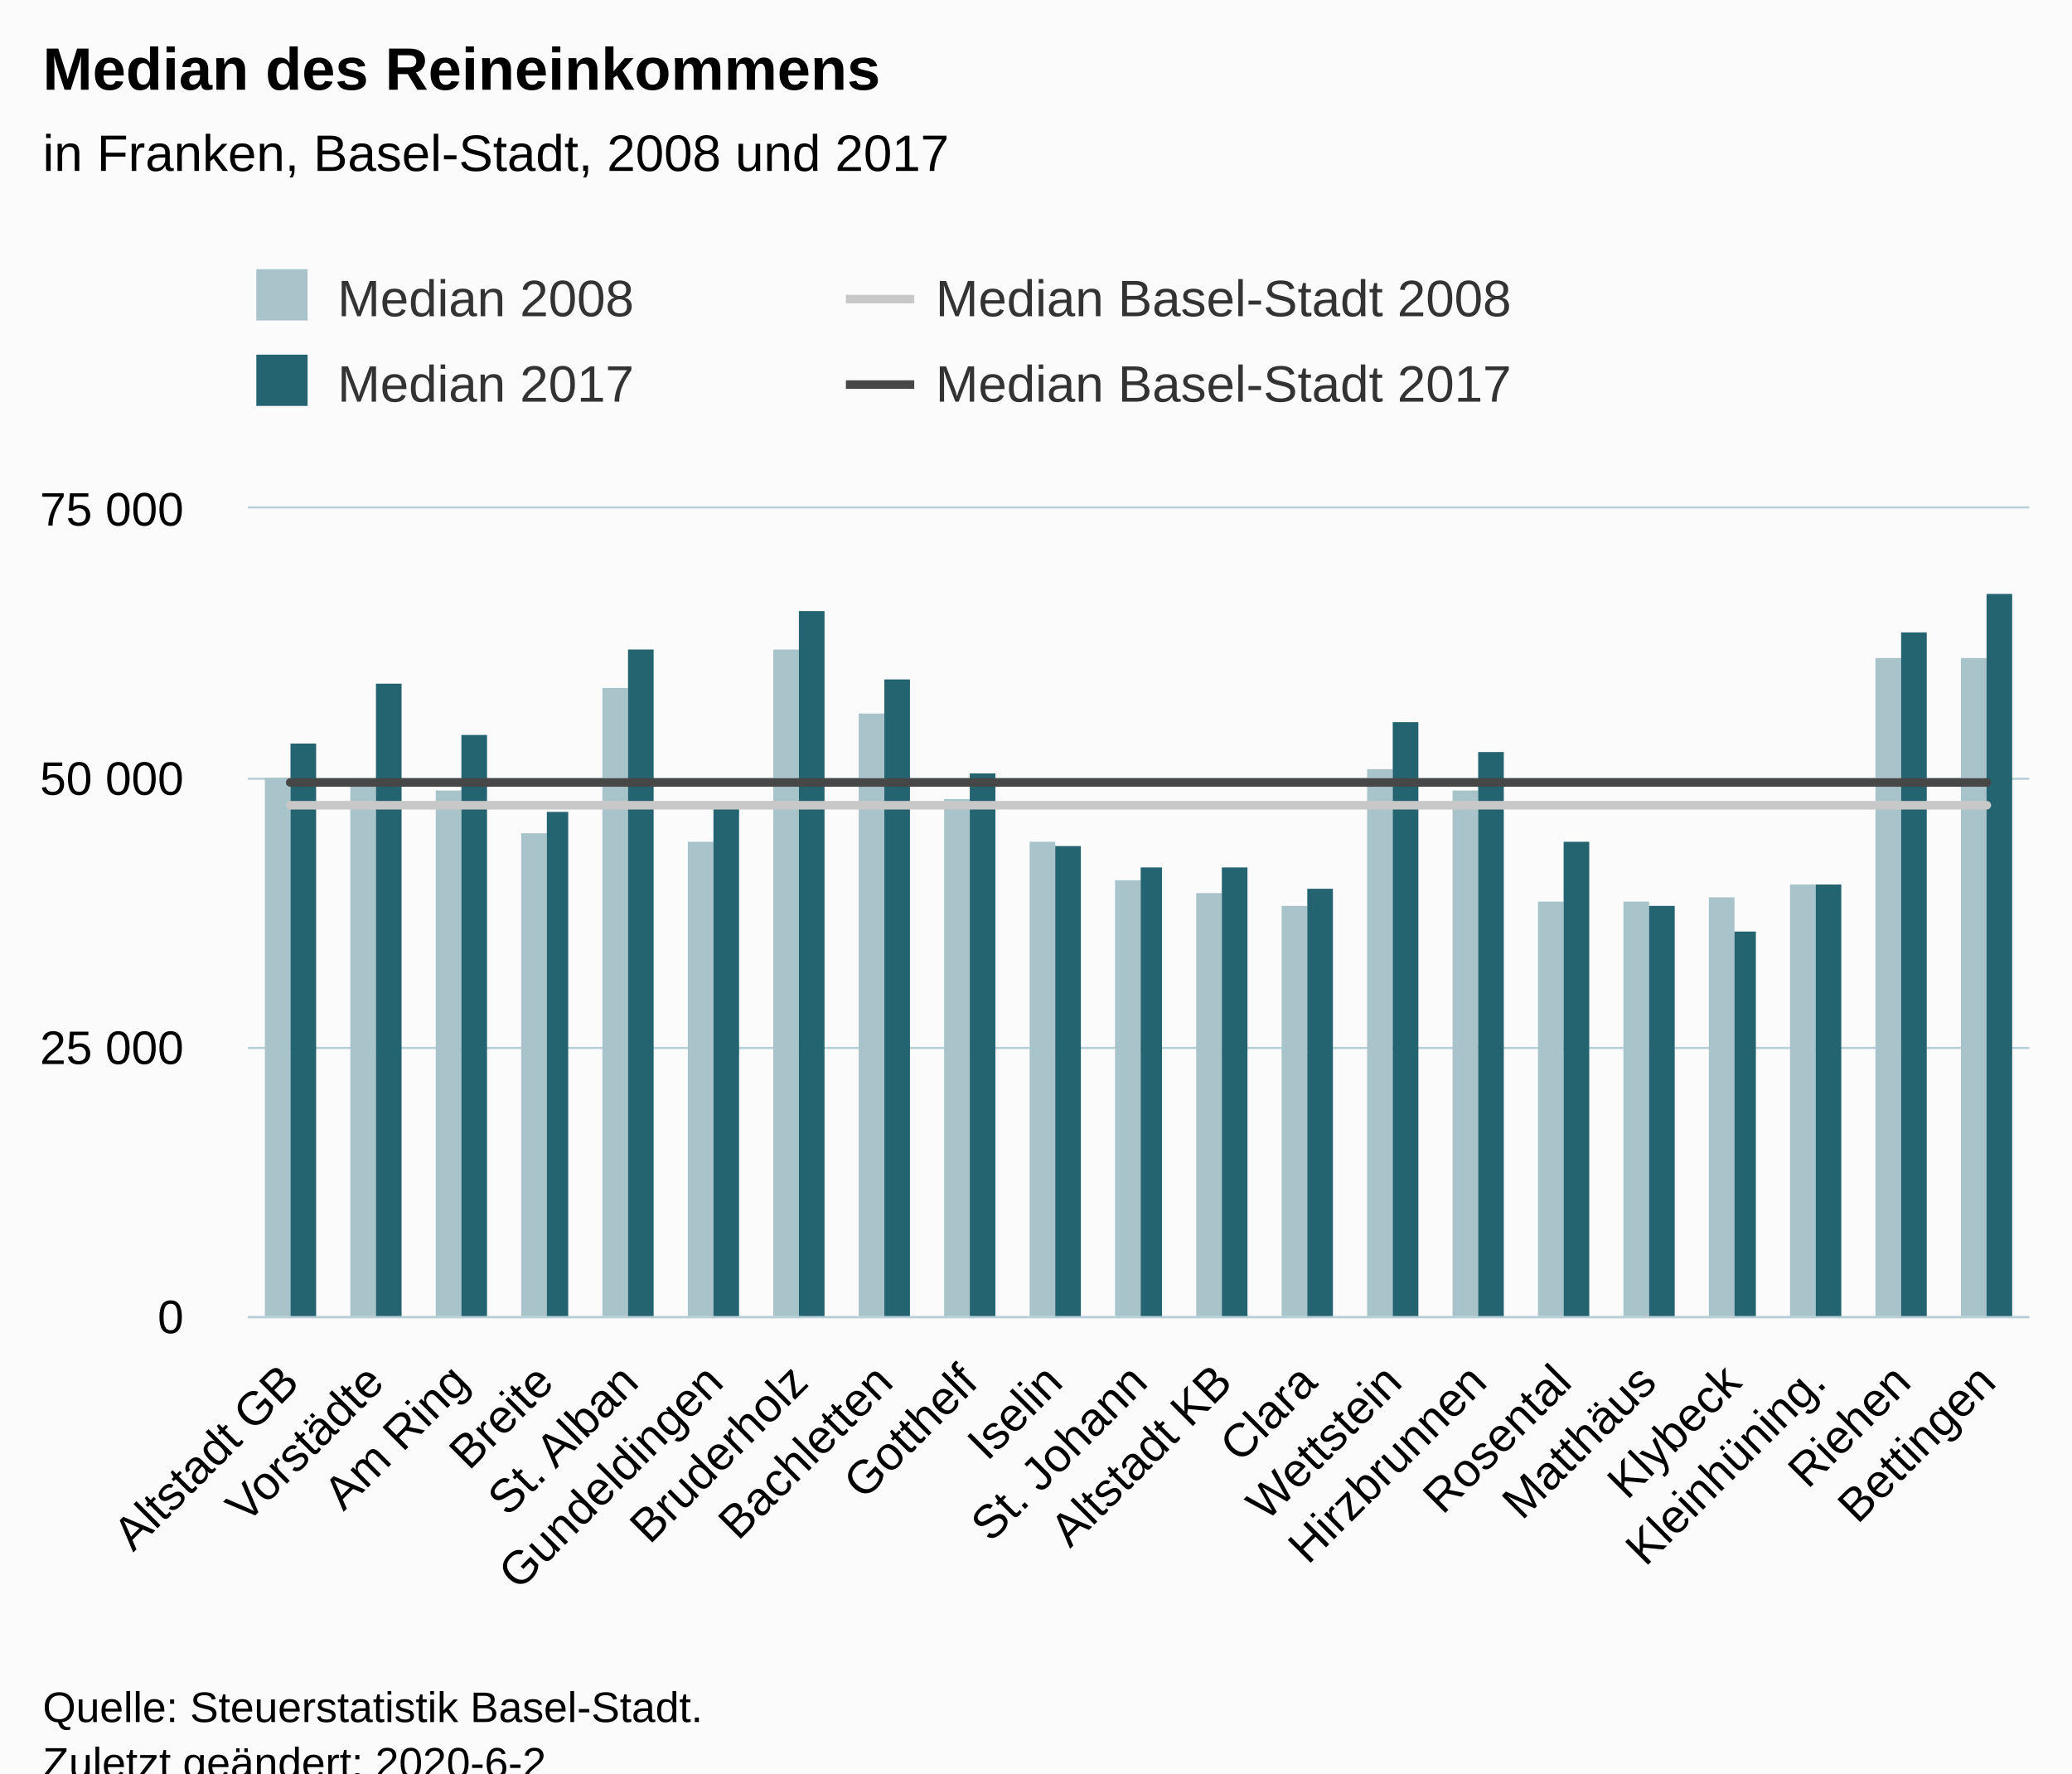
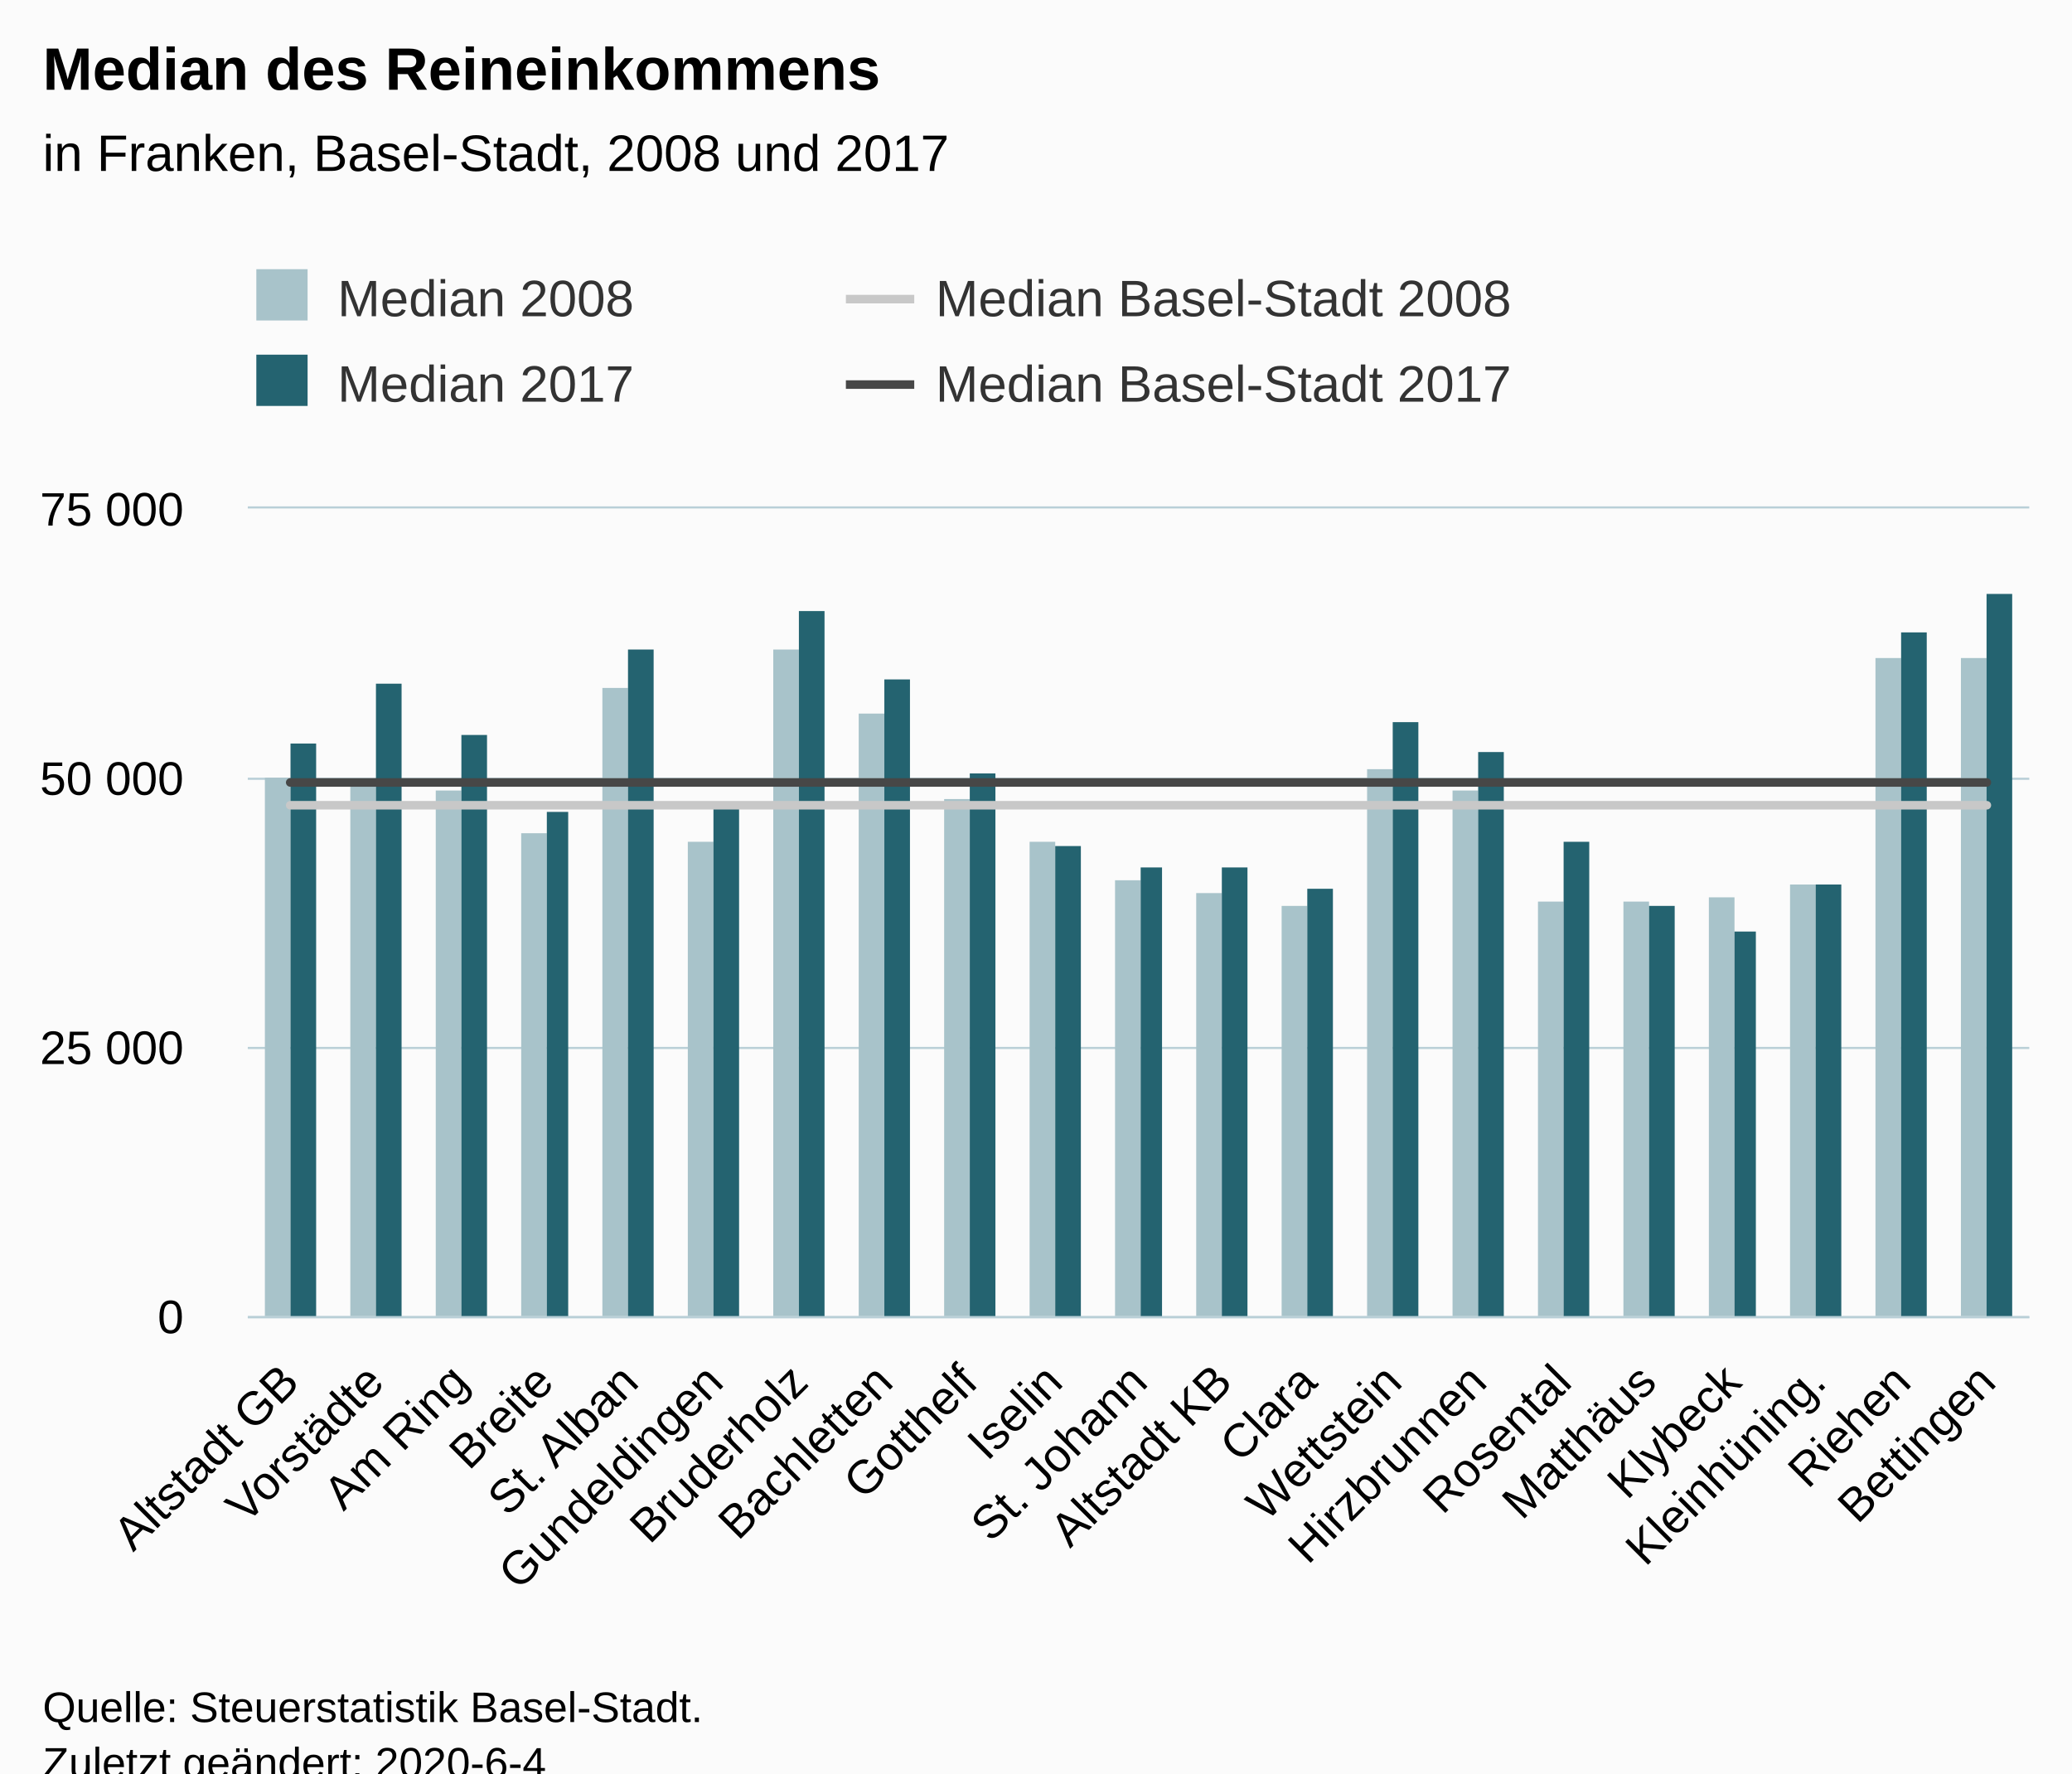
<svg xmlns="http://www.w3.org/2000/svg" version="1.1" class="highcharts-root" style="font-family:Arial;font-size:12px;" viewBox="0 0 485 415">
  <defs>
-     <clipPath id="highcharts-k592l1s-6">
+     <clipPath id="highcharts-d58nlyy-6">
      <rect x="0" y="0" width="417" height="189" fill="none" />
    </clipPath>
-     <clipPath id="highcharts-k592l1s-7">
+     <clipPath id="highcharts-d58nlyy-7">
      <rect x="0" y="0" width="417" height="189" fill="none" />
    </clipPath>
  </defs>
  <rect fill="#fbfbfb" class="highcharts-background" x="0" y="0" width="485" height="428" rx="0" ry="0" />
  <rect fill="none" class="highcharts-plot-background" x="58" y="119" width="417" height="189" />
  <g class="highcharts-pane-group" data-z-index="0" />
  <g class="highcharts-grid highcharts-xaxis-grid " data-z-index="1">
    <path fill="none" data-z-index="1" class="highcharts-grid-line" d="M 77.5 119 L 77.5 308" opacity="1" />
    <path fill="none" data-z-index="1" class="highcharts-grid-line" d="M 97.5 119 L 97.5 308" opacity="1" />
    <path fill="none" data-z-index="1" class="highcharts-grid-line" d="M 117.5 119 L 117.5 308" opacity="1" />
    <path fill="none" data-z-index="1" class="highcharts-grid-line" d="M 136.5 119 L 136.5 308" opacity="1" />
    <path fill="none" data-z-index="1" class="highcharts-grid-line" d="M 156.5 119 L 156.5 308" opacity="1" />
    <path fill="none" data-z-index="1" class="highcharts-grid-line" d="M 176.5 119 L 176.5 308" opacity="1" />
    <path fill="none" data-z-index="1" class="highcharts-grid-line" d="M 196.5 119 L 196.5 308" opacity="1" />
    <path fill="none" data-z-index="1" class="highcharts-grid-line" d="M 216.5 119 L 216.5 308" opacity="1" />
    <path fill="none" data-z-index="1" class="highcharts-grid-line" d="M 236.5 119 L 236.5 308" opacity="1" />
    <path fill="none" data-z-index="1" class="highcharts-grid-line" d="M 256.5 119 L 256.5 308" opacity="1" />
    <path fill="none" data-z-index="1" class="highcharts-grid-line" d="M 275.5 119 L 275.5 308" opacity="1" />
    <path fill="none" data-z-index="1" class="highcharts-grid-line" d="M 295.5 119 L 295.5 308" opacity="1" />
    <path fill="none" data-z-index="1" class="highcharts-grid-line" d="M 315.5 119 L 315.5 308" opacity="1" />
    <path fill="none" data-z-index="1" class="highcharts-grid-line" d="M 335.5 119 L 335.5 308" opacity="1" />
    <path fill="none" data-z-index="1" class="highcharts-grid-line" d="M 355.5 119 L 355.5 308" opacity="1" />
    <path fill="none" data-z-index="1" class="highcharts-grid-line" d="M 375.5 119 L 375.5 308" opacity="1" />
    <path fill="none" data-z-index="1" class="highcharts-grid-line" d="M 395.5 119 L 395.5 308" opacity="1" />
    <path fill="none" data-z-index="1" class="highcharts-grid-line" d="M 414.5 119 L 414.5 308" opacity="1" />
    <path fill="none" data-z-index="1" class="highcharts-grid-line" d="M 434.5 119 L 434.5 308" opacity="1" />
    <path fill="none" data-z-index="1" class="highcharts-grid-line" d="M 454.5 119 L 454.5 308" opacity="1" />
    <path fill="none" data-z-index="1" class="highcharts-grid-line" d="M 474.5 119 L 474.5 308" opacity="1" />
    <path fill="none" data-z-index="1" class="highcharts-grid-line" d="M 57.5 119 L 57.5 308" opacity="1" />
  </g>
  <g class="highcharts-grid highcharts-yaxis-grid " data-z-index="1">
    <path fill="none" stroke="#B9CFD7" stroke-width="0.5" data-z-index="1" class="highcharts-grid-line" d="M 58 308.25 L 475 308.25" opacity="1" />
    <path fill="none" stroke="#B9CFD7" stroke-width="0.5" data-z-index="1" class="highcharts-grid-line" d="M 58 245.25 L 475 245.25" opacity="1" />
    <path fill="none" stroke="#B9CFD7" stroke-width="0.5" data-z-index="1" class="highcharts-grid-line" d="M 58 182.25 L 475 182.25" opacity="1" />
    <path fill="none" stroke="#B9CFD7" stroke-width="0.5" data-z-index="1" class="highcharts-grid-line" d="M 58 118.75 L 475 118.75" opacity="1" />
  </g>
  <rect fill="none" class="highcharts-plot-border" data-z-index="1" x="58" y="119" width="417" height="189" />
  <g class="highcharts-axis highcharts-xaxis " data-z-index="2">
    <path fill="none" class="highcharts-axis-line" stroke="#B9CFD7" stroke-width="0.5" data-z-index="7" d="M 58 308.25 L 475 308.25" />
  </g>
  <g class="highcharts-axis highcharts-yaxis " data-z-index="2">
    <path fill="none" class="highcharts-axis-line" data-z-index="7" d="M 58 119 L 58 308" />
  </g>
  <g class="highcharts-series-group" data-z-index="3">
-     <g data-z-index="0.1" class="highcharts-series highcharts-series-0 highcharts-column-series " transform="translate(58,119) scale(1 1)" clip-path="url(#highcharts-k592l1s-7)">
+     <g data-z-index="0.1" class="highcharts-series highcharts-series-0 highcharts-column-series " transform="translate(58,119) scale(1 1)" clip-path="url(#highcharts-d58nlyy-7)">
      <rect x="4" y="63" width="6" height="127" fill="#A8C3CA" class="highcharts-point" />
      <rect x="24" y="64" width="6" height="126" fill="#A8C3CA" class="highcharts-point" />
      <rect x="44" y="66" width="6" height="124" fill="#A8C3CA" class="highcharts-point" />
      <rect x="64" y="76" width="6" height="114" fill="#A8C3CA" class="highcharts-point" />
      <rect x="83" y="42" width="6" height="148" fill="#A8C3CA" class="highcharts-point" />
      <rect x="103" y="78" width="6" height="112" fill="#A8C3CA" class="highcharts-point" />
      <rect x="123" y="33" width="6" height="157" fill="#A8C3CA" class="highcharts-point" />
      <rect x="143" y="48" width="6" height="142" fill="#A8C3CA" class="highcharts-point" />
      <rect x="163" y="68" width="6" height="122" fill="#A8C3CA" class="highcharts-point" />
      <rect x="183" y="78" width="6" height="112" fill="#A8C3CA" class="highcharts-point" />
      <rect x="203" y="87" width="6" height="103" fill="#A8C3CA" class="highcharts-point" />
      <rect x="222" y="90" width="6" height="100" fill="#A8C3CA" class="highcharts-point" />
      <rect x="242" y="93" width="6" height="97" fill="#A8C3CA" class="highcharts-point" />
      <rect x="262" y="61" width="6" height="129" fill="#A8C3CA" class="highcharts-point" />
      <rect x="282" y="66" width="6" height="124" fill="#A8C3CA" class="highcharts-point" />
      <rect x="302" y="92" width="6" height="98" fill="#A8C3CA" class="highcharts-point" />
      <rect x="322" y="92" width="6" height="98" fill="#A8C3CA" class="highcharts-point" />
      <rect x="342" y="91" width="6" height="99" fill="#A8C3CA" class="highcharts-point" />
      <rect x="361" y="88" width="6" height="102" fill="#A8C3CA" class="highcharts-point" />
      <rect x="381" y="35" width="6" height="155" fill="#A8C3CA" class="highcharts-point" />
      <rect x="401" y="35" width="6" height="155" fill="#A8C3CA" class="highcharts-point" />
    </g>
    <g data-z-index="0.1" class="highcharts-markers highcharts-series-0 highcharts-column-series " transform="translate(58,119) scale(1 1)" clip-path="none" />
-     <g data-z-index="0.1" class="highcharts-series highcharts-series-1 highcharts-column-series " transform="translate(58,119) scale(1 1)" clip-path="url(#highcharts-k592l1s-7)">
+     <g data-z-index="0.1" class="highcharts-series highcharts-series-1 highcharts-column-series " transform="translate(58,119) scale(1 1)" clip-path="url(#highcharts-d58nlyy-7)">
      <rect x="10" y="55" width="6" height="135" fill="#246370" class="highcharts-point" />
      <rect x="30" y="41" width="6" height="149" fill="#246370" class="highcharts-point" />
      <rect x="50" y="53" width="6" height="137" fill="#246370" class="highcharts-point" />
      <rect x="70" y="71" width="5" height="119" fill="#246370" class="highcharts-point" />
      <rect x="89" y="33" width="6" height="157" fill="#246370" class="highcharts-point" />
      <rect x="109" y="70" width="6" height="120" fill="#246370" class="highcharts-point" />
      <rect x="129" y="24" width="6" height="166" fill="#246370" class="highcharts-point" />
      <rect x="149" y="40" width="6" height="150" fill="#246370" class="highcharts-point" />
      <rect x="169" y="62" width="6" height="128" fill="#246370" class="highcharts-point" />
      <rect x="189" y="79" width="6" height="111" fill="#246370" class="highcharts-point" />
      <rect x="209" y="84" width="5" height="106" fill="#246370" class="highcharts-point" />
      <rect x="228" y="84" width="6" height="106" fill="#246370" class="highcharts-point" />
      <rect x="248" y="89" width="6" height="101" fill="#246370" class="highcharts-point" />
      <rect x="268" y="50" width="6" height="140" fill="#246370" class="highcharts-point" />
      <rect x="288" y="57" width="6" height="133" fill="#246370" class="highcharts-point" />
      <rect x="308" y="78" width="6" height="112" fill="#246370" class="highcharts-point" />
      <rect x="328" y="93" width="6" height="97" fill="#246370" class="highcharts-point" />
      <rect x="348" y="99" width="5" height="91" fill="#246370" class="highcharts-point" />
      <rect x="367" y="88" width="6" height="102" fill="#246370" class="highcharts-point" />
      <rect x="387" y="29" width="6" height="161" fill="#246370" class="highcharts-point" />
      <rect x="407" y="20" width="6" height="170" fill="#246370" class="highcharts-point" />
    </g>
    <g data-z-index="0.1" class="highcharts-markers highcharts-series-1 highcharts-column-series " transform="translate(58,119) scale(1 1)" clip-path="none" />
-     <g data-z-index="0.1" class="highcharts-series highcharts-series-2 highcharts-line-series " transform="translate(58,119) scale(1 1)" clip-path="url(#highcharts-k592l1s-7)">
+     <g data-z-index="0.1" class="highcharts-series highcharts-series-2 highcharts-line-series " transform="translate(58,119) scale(1 1)" clip-path="url(#highcharts-d58nlyy-7)">
      <path fill="none" d="M 9.929 69.446 L 29.786 69.446 L 49.643 69.446 L 69.5 69.446 L 89.357 69.446 L 109.214 69.446 L 129.071 69.446 L 148.929 69.446 L 168.786 69.446 L 188.643 69.446 L 208.5 69.446 L 228.357 69.446 L 248.214 69.446 L 268.071 69.446 L 287.929 69.446 L 307.786 69.446 L 327.643 69.446 L 347.5 69.446 L 367.357 69.446 L 387.214 69.446 L 407.071 69.446" class="highcharts-graph" data-z-index="1" stroke="#C8C8C8" stroke-width="2" stroke-linejoin="round" stroke-linecap="round" />
    </g>
    <g data-z-index="0.1" class="highcharts-markers highcharts-series-2 highcharts-line-series " transform="translate(58,119) scale(1 1)" clip-path="none" />
-     <g data-z-index="0.1" class="highcharts-series highcharts-series-3 highcharts-line-series " transform="translate(58,119) scale(1 1)" clip-path="url(#highcharts-k592l1s-7)">
+     <g data-z-index="0.1" class="highcharts-series highcharts-series-3 highcharts-line-series " transform="translate(58,119) scale(1 1)" clip-path="url(#highcharts-d58nlyy-7)">
      <path fill="none" d="M 9.929 64.114 L 29.786 64.114 L 49.643 64.114 L 69.5 64.114 L 89.357 64.114 L 109.214 64.114 L 129.071 64.114 L 148.929 64.114 L 168.786 64.114 L 188.643 64.114 L 208.5 64.114 L 228.357 64.114 L 248.214 64.114 L 268.071 64.114 L 287.929 64.114 L 307.786 64.114 L 327.643 64.114 L 347.5 64.114 L 367.357 64.114 L 387.214 64.114 L 407.071 64.114" class="highcharts-graph" data-z-index="1" stroke="#474747" stroke-width="2" stroke-linejoin="round" stroke-linecap="round" />
    </g>
    <g data-z-index="0.1" class="highcharts-markers highcharts-series-3 highcharts-line-series " transform="translate(58,119) scale(1 1)" clip-path="none" />
  </g>
  <text x="10" text-anchor="start" class="highcharts-title" data-z-index="4" style="color:#000000;font-size:14px;font-weight:bold;fill:#000000;" y="21">
    <tspan>Median des Reineinkommens</tspan>
  </text>
  <text x="10" text-anchor="start" class="highcharts-subtitle" data-z-index="4" style="color:#000000;font-size:12px;font-weight:normal;font-family:Arial;fill:#000000;" y="40">
    <tspan>in Franken, Basel-Stadt, 2008 und 2017</tspan>
  </text>
  <g class="highcharts-legend" data-z-index="7" transform="translate(50,56)">
    <rect fill="none" class="highcharts-legend-box" rx="0" ry="0" x="0" y="0" width="276" height="51" visibility="visible" />
    <g data-z-index="1">
      <g>
        <g class="highcharts-legend-item highcharts-column-series highcharts-color-undefined highcharts-series-0" data-z-index="1" transform="translate(8,3)">
          <text x="21" style="color:#333333;font-size:12px;font-weight:normal;cursor:pointer;white-space:nowrap;fill:#333333;" text-anchor="start" data-z-index="2" y="15">
            <tspan>Median 2008</tspan>
          </text>
          <rect x="2" y="4" width="12" height="12" fill="#A8C3CA" class="highcharts-point" data-z-index="3" />
        </g>
        <g class="highcharts-legend-item highcharts-line-series highcharts-color-undefined highcharts-series-2" data-z-index="1" transform="translate(148,3)">
          <path fill="none" d="M 0 11 L 16 11" class="highcharts-graph" stroke="#C8C8C8" stroke-width="2" />
          <text x="21" y="15" style="color:#333333;font-size:12px;font-weight:normal;cursor:pointer;white-space:nowrap;fill:#333333;" text-anchor="start" data-z-index="2">
            <tspan>Median Basel-Stadt 2008</tspan>
          </text>
        </g>
        <g class="highcharts-legend-item highcharts-column-series highcharts-color-undefined highcharts-series-1" data-z-index="1" transform="translate(8,23)">
          <text x="21" y="15" style="color:#333333;font-size:12px;font-weight:normal;cursor:pointer;white-space:nowrap;fill:#333333;" text-anchor="start" data-z-index="2">
            <tspan>Median 2017</tspan>
          </text>
          <rect x="2" y="4" width="12" height="12" fill="#246370" class="highcharts-point" data-z-index="3" />
        </g>
        <g class="highcharts-legend-item highcharts-line-series highcharts-color-undefined highcharts-series-3" data-z-index="1" transform="translate(148,23)">
          <path fill="none" d="M 0 11 L 16 11" class="highcharts-graph" stroke="#474747" stroke-width="2" />
          <text x="21" y="15" style="color:#333333;font-size:12px;font-weight:normal;cursor:pointer;white-space:nowrap;fill:#333333;" text-anchor="start" data-z-index="2">
            <tspan>Median Basel-Stadt 2017</tspan>
          </text>
        </g>
      </g>
    </g>
  </g>
  <g class="highcharts-axis-labels highcharts-xaxis-labels " data-z-index="7">
    <text x="70.521" style="color:#000000;cursor:default;font-size:11px;fill:#000000;" text-anchor="end" transform="translate(0,0) rotate(-45 70.5213 324)" y="324" opacity="1">
      <tspan>Altstadt GB</tspan>
    </text>
    <text x="90.378" style="color:#000000;cursor:default;font-size:11px;fill:#000000;" text-anchor="end" transform="translate(0,0) rotate(-45 90.37844 324)" y="324" opacity="1">Vorstädte</text>
    <text x="110.236" style="color:#000000;cursor:default;font-size:11px;fill:#000000;" text-anchor="end" transform="translate(0,0) rotate(-45 110.2356 324)" y="324" opacity="1">
      <tspan>Am Ring</tspan>
    </text>
    <text x="130.093" style="color:#000000;cursor:default;font-size:11px;fill:#000000;" text-anchor="end" transform="translate(0,0) rotate(-45 130.0927 324)" y="324" opacity="1">Breite</text>
    <text x="149.95" style="color:#000000;cursor:default;font-size:11px;fill:#000000;" text-anchor="end" transform="translate(0,0) rotate(-45 149.9499 324)" y="324" opacity="1">
      <tspan>St. Alban</tspan>
    </text>
    <text x="169.807" style="color:#000000;cursor:default;font-size:11px;fill:#000000;" text-anchor="end" transform="translate(0,0) rotate(-45 169.807 324)" y="324" opacity="1">Gundeldingen</text>
    <text x="189.664" style="color:#000000;cursor:default;font-size:11px;fill:#000000;" text-anchor="end" transform="translate(0,0) rotate(-45 189.6642 324)" y="324" opacity="1">Bruderholz</text>
    <text x="209.521" style="color:#000000;cursor:default;font-size:11px;fill:#000000;" text-anchor="end" transform="translate(0,0) rotate(-45 209.5213 324)" y="324" opacity="1">Bachletten</text>
    <text x="229.378" style="color:#000000;cursor:default;font-size:11px;fill:#000000;" text-anchor="end" transform="translate(0,0) rotate(-45 229.3784 324)" y="324" opacity="1">Gotthelf</text>
    <text x="249.236" style="color:#000000;cursor:default;font-size:11px;fill:#000000;" text-anchor="end" transform="translate(0,0) rotate(-45 249.2356 324)" y="324" opacity="1">Iselin</text>
    <text x="269.093" style="color:#000000;cursor:default;font-size:11px;fill:#000000;" text-anchor="end" transform="translate(0,0) rotate(-45 269.0927 324)" y="324" opacity="1">
      <tspan>St. Johann</tspan>
    </text>
    <text x="288.95" style="color:#000000;cursor:default;font-size:11px;fill:#000000;" text-anchor="end" transform="translate(0,0) rotate(-45 288.9499 324)" y="324" opacity="1">
      <tspan>Altstadt KB</tspan>
    </text>
    <text x="308.807" style="color:#000000;cursor:default;font-size:11px;fill:#000000;" text-anchor="end" transform="translate(0,0) rotate(-45 308.807 324)" y="324" opacity="1">Clara</text>
    <text x="328.664" style="color:#000000;cursor:default;font-size:11px;fill:#000000;" text-anchor="end" transform="translate(0,0) rotate(-45 328.6642 324)" y="324" opacity="1">Wettstein</text>
    <text x="348.521" style="color:#000000;cursor:default;font-size:11px;fill:#000000;" text-anchor="end" transform="translate(0,0) rotate(-45 348.5213 324)" y="324" opacity="1">Hirzbrunnen</text>
    <text x="368.378" style="color:#000000;cursor:default;font-size:11px;fill:#000000;" text-anchor="end" transform="translate(0,0) rotate(-45 368.3784 324)" y="324" opacity="1">Rosental</text>
    <text x="388.236" style="color:#000000;cursor:default;font-size:11px;fill:#000000;" text-anchor="end" transform="translate(0,0) rotate(-45 388.2356 324)" y="324" opacity="1">Matthäus</text>
    <text x="408.093" style="color:#000000;cursor:default;font-size:11px;fill:#000000;" text-anchor="end" transform="translate(0,0) rotate(-45 408.0927 324)" y="324" opacity="1">Klybeck</text>
    <text x="427.95" style="color:#000000;cursor:default;font-size:11px;fill:#000000;" text-anchor="end" transform="translate(0,0) rotate(-45 427.9499 324)" y="324" opacity="1">Kleinhüning.</text>
    <text x="447.807" style="color:#000000;cursor:default;font-size:11px;fill:#000000;" text-anchor="end" transform="translate(0,0) rotate(-45 447.807 324)" y="324" opacity="1">Riehen</text>
    <text x="467.664" style="color:#000000;cursor:default;font-size:11px;fill:#000000;" text-anchor="end" transform="translate(0,0) rotate(-45 467.6642 324)" y="324" opacity="1">Bettingen</text>
  </g>
  <g class="highcharts-axis-labels highcharts-yaxis-labels " data-z-index="7">
    <text x="43" style="color:black;cursor:default;font-size:11px;fill:black;" text-anchor="end" transform="translate(0,0)" y="312" opacity="1">0</text>
    <text x="43" style="color:black;cursor:default;font-size:11px;fill:black;" text-anchor="end" transform="translate(0,0)" y="249" opacity="1">
      <tspan>25 000</tspan>
    </text>
    <text x="43" style="color:black;cursor:default;font-size:11px;fill:black;" text-anchor="end" transform="translate(0,0)" y="186" opacity="1">
      <tspan>50 000</tspan>
    </text>
    <text x="43" style="color:black;cursor:default;font-size:11px;fill:black;" text-anchor="end" transform="translate(0,0)" y="123" opacity="1">
      <tspan>75 000</tspan>
    </text>
  </g>
  <text x="10" class="highcharts-credits" text-anchor="start" data-z-index="8" style="cursor:default;color:#000000;font-size:10px;fill:#000000;" y="403">
    <tspan>Quelle: Steuerstatistik Basel-Stadt.</tspan>
-     <tspan x="10" dy="13">Zuletzt geändert: 2020-6-2</tspan>
+     <tspan x="10" dy="13">Zuletzt geändert: 2020-6-4</tspan>
  </text>
</svg>
